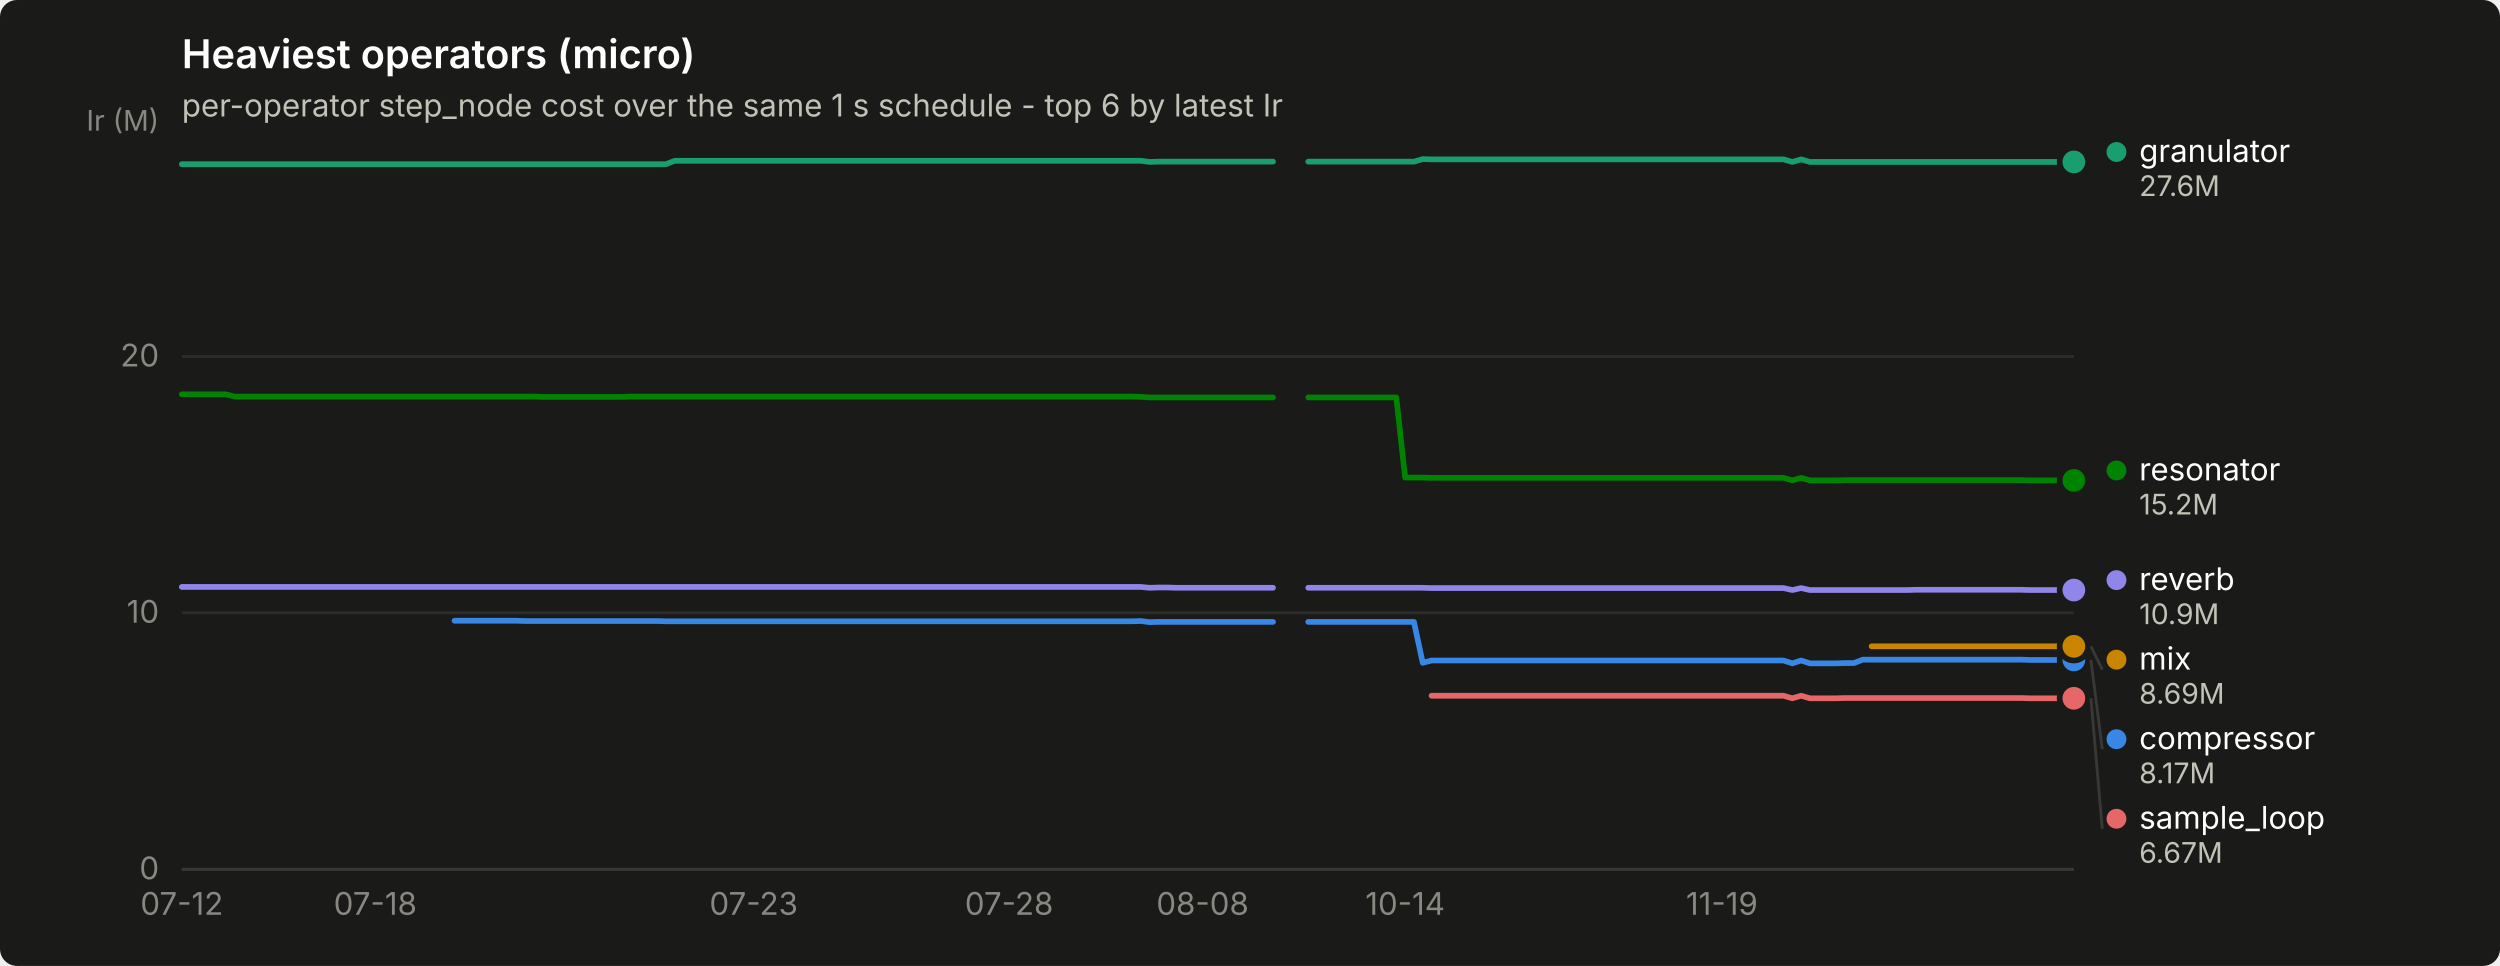
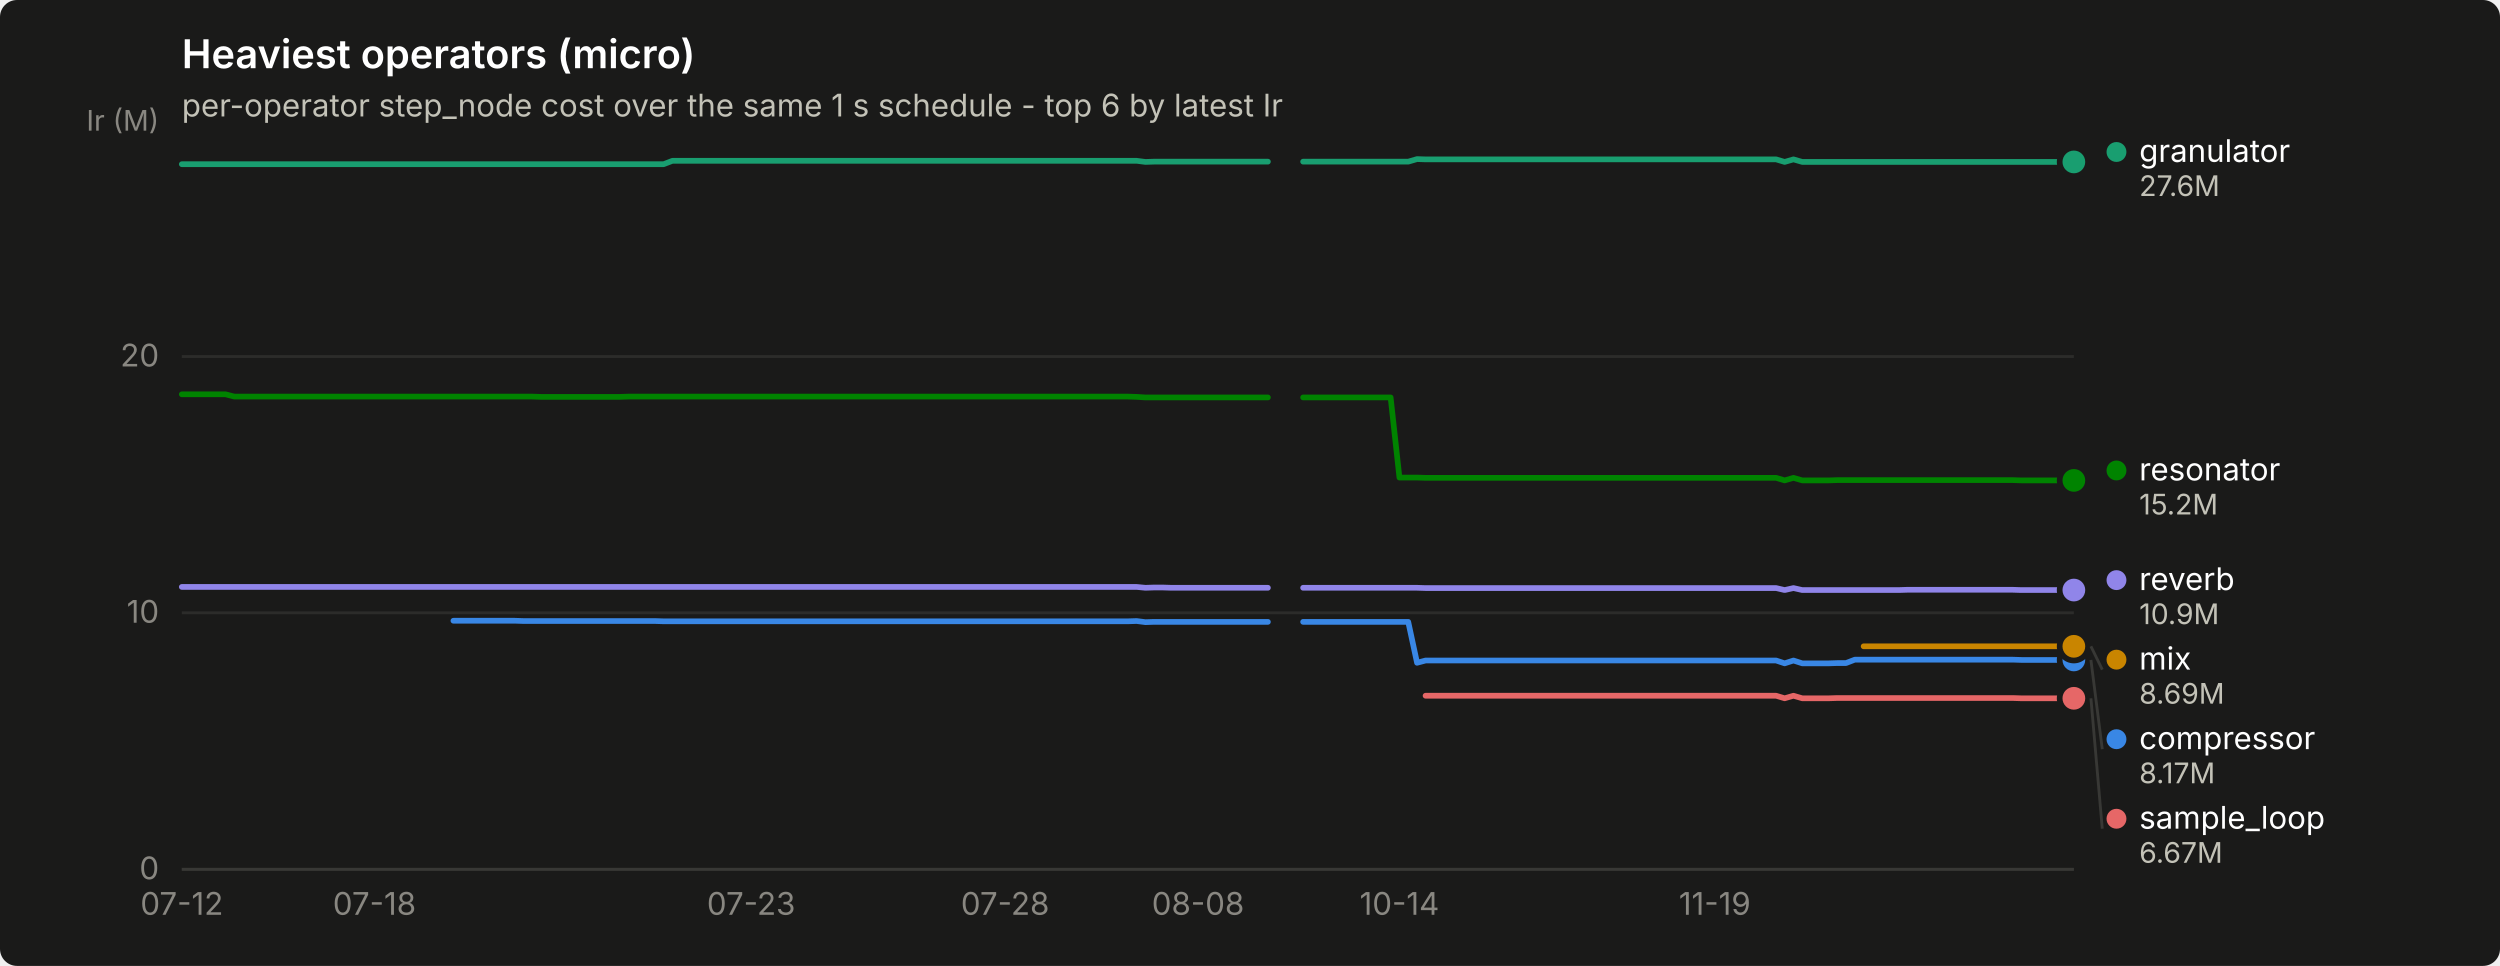
<svg xmlns="http://www.w3.org/2000/svg" width="880" height="340" viewBox="0 0 880 340" role="img" aria-label="Heaviest operators (micro)">
  <rect width="880" height="340" rx="6" fill="#1a1a19" />
  <text x="64" y="24" font-family="system-ui, -apple-system, &quot;Segoe UI&quot;, sans-serif" font-size="14" font-weight="600" fill="#ffffff">Heaviest operators (micro)</text>
  <text x="64" y="41" font-family="system-ui, -apple-system, &quot;Segoe UI&quot;, sans-serif" font-size="11" fill="#c3c2b7">per-operator step_node cost over the same 1 s schedule - top 6 by latest Ir</text>
  <line x1="64" y1="306.0" x2="730" y2="306.0" stroke="#2c2c2a" stroke-width="1" />
  <text x="56" y="309.5" text-anchor="end" font-family="system-ui, -apple-system, &quot;Segoe UI&quot;, sans-serif" font-size="11" style="font-variant-numeric: tabular-nums" fill="#898781">0</text>
  <line x1="64" y1="215.7" x2="730" y2="215.7" stroke="#2c2c2a" stroke-width="1" />
  <text x="56" y="219.2" text-anchor="end" font-family="system-ui, -apple-system, &quot;Segoe UI&quot;, sans-serif" font-size="11" style="font-variant-numeric: tabular-nums" fill="#898781">10</text>
  <line x1="64" y1="125.5" x2="730" y2="125.5" stroke="#2c2c2a" stroke-width="1" />
  <text x="56" y="129.0" text-anchor="end" font-family="system-ui, -apple-system, &quot;Segoe UI&quot;, sans-serif" font-size="11" style="font-variant-numeric: tabular-nums" fill="#898781">20</text>
  <text x="56" y="46" text-anchor="end" font-family="system-ui, -apple-system, &quot;Segoe UI&quot;, sans-serif" font-size="10" fill="#898781">Ir (M)</text>
  <line x1="64" y1="306" x2="730" y2="306" stroke="#383835" stroke-width="1" />
  <text x="64.0" y="322" text-anchor="middle" font-family="system-ui, -apple-system, &quot;Segoe UI&quot;, sans-serif" font-size="11" style="font-variant-numeric: tabular-nums" fill="#898781">07-12</text>
-   <text x="132.1" y="322" text-anchor="middle" font-family="system-ui, -apple-system, &quot;Segoe UI&quot;, sans-serif" font-size="11" style="font-variant-numeric: tabular-nums" fill="#898781">07-18</text>
-   <text x="265.3" y="322" text-anchor="middle" font-family="system-ui, -apple-system, &quot;Segoe UI&quot;, sans-serif" font-size="11" style="font-variant-numeric: tabular-nums" fill="#898781">07-23</text>
-   <text x="355.2" y="322" text-anchor="middle" font-family="system-ui, -apple-system, &quot;Segoe UI&quot;, sans-serif" font-size="11" style="font-variant-numeric: tabular-nums" fill="#898781">07-28</text>
-   <text x="423.3" y="322" text-anchor="middle" font-family="system-ui, -apple-system, &quot;Segoe UI&quot;, sans-serif" font-size="11" style="font-variant-numeric: tabular-nums" fill="#898781">08-08</text>
-   <text x="494.6" y="322" text-anchor="middle" font-family="system-ui, -apple-system, &quot;Segoe UI&quot;, sans-serif" font-size="11" style="font-variant-numeric: tabular-nums" fill="#898781">10-14</text>
-   <text x="606.1" y="322" text-anchor="middle" font-family="system-ui, -apple-system, &quot;Segoe UI&quot;, sans-serif" font-size="11" style="font-variant-numeric: tabular-nums" fill="#898781">11-19</text>
-   <path d="M160.0,218.5 L163.1,218.5 L166.2,218.5 L169.3,218.5 L172.4,218.5 L175.5,218.5 L178.6,218.5 L181.7,218.5 L184.8,218.6 L187.9,218.6 L191.0,218.6 L194.1,218.6 L197.2,218.6 L200.3,218.6 L203.4,218.6 L206.5,218.6 L209.6,218.6 L212.7,218.6 L215.8,218.6 L218.9,218.6 L222.0,218.6 L225.1,218.6 L228.2,218.6 L231.3,218.6 L234.4,218.7 L237.5,218.7 L240.6,218.7 L243.7,218.7 L246.8,218.7 L249.9,218.7 L253.0,218.7 L256.1,218.7 L259.2,218.7 L262.3,218.7 L265.3,218.7 L268.4,218.7 L271.5,218.7 L274.6,218.7 L277.7,218.7 L280.8,218.7 L283.9,218.7 L287.0,218.7 L290.1,218.7 L293.2,218.7 L296.3,218.7 L299.4,218.7 L302.5,218.7 L305.6,218.7 L308.7,218.7 L311.8,218.7 L314.9,218.7 L318.0,218.7 L321.1,218.7 L324.2,218.7 L327.3,218.7 L330.4,218.7 L333.5,218.7 L336.6,218.7 L339.7,218.7 L342.8,218.7 L345.9,218.7 L349.0,218.7 L352.1,218.7 L355.2,218.7 L358.3,218.7 L361.4,218.7 L364.5,218.7 L367.6,218.7 L370.7,218.7 L373.8,218.7 L376.9,218.7 L380.0,218.7 L383.1,218.7 L386.2,218.7 L389.3,218.7 L392.4,218.7 L395.5,218.7 L398.5,218.7 L401.6,218.6 L404.7,219.0 L407.8,218.9 L410.9,218.9 L414.0,218.9 L417.1,218.9 L420.2,218.9 L423.3,218.9 L426.4,218.9 L429.5,218.9 L432.6,218.9 L435.7,218.9 L438.8,218.9 L441.9,218.9 L445.0,218.9 L448.1,218.9" fill="none" stroke="#3987e5" stroke-width="2" stroke-linejoin="round" stroke-linecap="round" />
-   <path d="M460.5,218.9 L463.6,218.9 L466.7,218.9 L469.8,218.9 L472.9,218.9 L476.0,218.9 L479.1,218.9 L482.2,218.9 L485.3,218.9 L488.4,218.9 L491.5,218.9 L494.6,218.9 L497.7,218.9 L500.8,233.3 L503.9,232.5 L507.0,232.5 L510.1,232.5 L513.2,232.5 L516.3,232.5 L519.4,232.5 L522.5,232.5 L525.6,232.5 L528.7,232.5 L531.7,232.5 L534.8,232.5 L537.9,232.5 L541.0,232.5 L544.1,232.5 L547.2,232.5 L550.3,232.5 L553.4,232.5 L556.5,232.5 L559.6,232.5 L562.7,232.5 L565.8,232.5 L568.9,232.5 L572.0,232.5 L575.1,232.5 L578.2,232.5 L581.3,232.5 L584.4,232.5 L587.5,232.5 L590.6,232.5 L593.7,232.5 L596.8,232.5 L599.9,232.5 L603.0,232.5 L606.1,232.5 L609.2,232.5 L612.3,232.5 L615.4,232.5 L618.5,232.5 L621.6,232.5 L624.7,232.5 L627.8,232.5 L630.9,233.5 L634.0,232.5 L637.1,233.5 L640.2,233.5 L643.3,233.5 L646.4,233.5 L649.5,233.4 L652.6,233.4 L655.7,232.2 L658.8,232.2 L661.9,232.2 L664.9,232.2 L668.0,232.2 L671.1,232.2 L674.2,232.2 L677.3,232.2 L680.4,232.2 L683.5,232.2 L686.6,232.2 L689.7,232.2 L692.8,232.2 L695.9,232.2 L699.0,232.2 L702.1,232.2 L705.2,232.2 L708.3,232.2 L711.4,232.2 L714.5,232.3 L717.6,232.3 L720.7,232.3 L723.8,232.3 L726.9,232.3 L730.0,232.3" fill="none" stroke="#3987e5" stroke-width="2" stroke-linejoin="round" stroke-linecap="round" />
+   <text x="131.8" y="322" text-anchor="middle" font-family="system-ui, -apple-system, &quot;Segoe UI&quot;, sans-serif" font-size="11" style="font-variant-numeric: tabular-nums" fill="#898781">07-18</text>
+   <text x="264.4" y="322" text-anchor="middle" font-family="system-ui, -apple-system, &quot;Segoe UI&quot;, sans-serif" font-size="11" style="font-variant-numeric: tabular-nums" fill="#898781">07-23</text>
+   <text x="353.8" y="322" text-anchor="middle" font-family="system-ui, -apple-system, &quot;Segoe UI&quot;, sans-serif" font-size="11" style="font-variant-numeric: tabular-nums" fill="#898781">07-28</text>
+   <text x="421.7" y="322" text-anchor="middle" font-family="system-ui, -apple-system, &quot;Segoe UI&quot;, sans-serif" font-size="11" style="font-variant-numeric: tabular-nums" fill="#898781">08-08</text>
+   <text x="492.6" y="322" text-anchor="middle" font-family="system-ui, -apple-system, &quot;Segoe UI&quot;, sans-serif" font-size="11" style="font-variant-numeric: tabular-nums" fill="#898781">10-14</text>
+   <text x="603.6" y="322" text-anchor="middle" font-family="system-ui, -apple-system, &quot;Segoe UI&quot;, sans-serif" font-size="11" style="font-variant-numeric: tabular-nums" fill="#898781">11-19</text>
+   <path d="M159.6,218.5 L162.7,218.5 L165.8,218.5 L168.8,218.5 L171.9,218.5 L175.0,218.5 L178.1,218.5 L181.2,218.5 L184.2,218.6 L187.3,218.6 L190.4,218.6 L193.5,218.6 L196.6,218.6 L199.7,218.6 L202.8,218.6 L205.8,218.6 L208.9,218.6 L212.0,218.6 L215.1,218.6 L218.2,218.6 L221.2,218.6 L224.3,218.6 L227.4,218.6 L230.5,218.6 L233.6,218.7 L236.7,218.7 L239.8,218.7 L242.8,218.7 L245.9,218.7 L249.0,218.7 L252.1,218.7 L255.2,218.7 L258.2,218.7 L261.3,218.7 L264.4,218.7 L267.5,218.7 L270.6,218.7 L273.7,218.7 L276.8,218.7 L279.8,218.7 L282.9,218.7 L286.0,218.7 L289.1,218.7 L292.2,218.7 L295.2,218.7 L298.3,218.7 L301.4,218.7 L304.5,218.7 L307.6,218.7 L310.7,218.7 L313.8,218.7 L316.8,218.7 L319.9,218.7 L323.0,218.7 L326.1,218.7 L329.2,218.7 L332.2,218.7 L335.3,218.7 L338.4,218.7 L341.5,218.7 L344.6,218.7 L347.7,218.7 L350.8,218.7 L353.8,218.7 L356.9,218.7 L360.0,218.7 L363.1,218.7 L366.2,218.7 L369.2,218.7 L372.3,218.7 L375.4,218.7 L378.5,218.7 L381.6,218.7 L384.7,218.7 L387.8,218.7 L390.8,218.7 L393.9,218.7 L397.0,218.7 L400.1,218.6 L403.2,219.0 L406.2,218.9 L409.3,218.9 L412.4,218.9 L415.5,218.9 L418.6,218.9 L421.7,218.9 L424.8,218.9 L427.8,218.9 L430.9,218.9 L434.0,218.9 L437.1,218.9 L440.2,218.9 L443.2,218.9 L446.3,218.9" fill="none" stroke="#3987e5" stroke-width="2" stroke-linejoin="round" stroke-linecap="round" />
+   <path d="M458.7,218.9 L461.8,218.9 L464.8,218.9 L467.9,218.9 L471.0,218.9 L474.1,218.9 L477.2,218.9 L480.2,218.9 L483.3,218.9 L486.4,218.9 L489.5,218.9 L492.6,218.9 L495.7,218.9 L498.8,233.3 L501.8,232.5 L504.9,232.5 L508.0,232.5 L511.1,232.5 L514.2,232.5 L517.2,232.5 L520.3,232.5 L523.4,232.5 L526.5,232.5 L529.6,232.5 L532.7,232.5 L535.8,232.5 L538.8,232.5 L541.9,232.5 L545.0,232.5 L548.1,232.5 L551.2,232.5 L554.2,232.5 L557.3,232.5 L560.4,232.5 L563.5,232.5 L566.6,232.5 L569.7,232.5 L572.8,232.5 L575.8,232.5 L578.9,232.5 L582.0,232.5 L585.1,232.5 L588.2,232.5 L591.2,232.5 L594.3,232.5 L597.4,232.5 L600.5,232.5 L603.6,232.5 L606.7,232.5 L609.8,232.5 L612.8,232.5 L615.9,232.5 L619.0,232.5 L622.1,232.5 L625.2,232.5 L628.2,233.5 L631.3,232.5 L634.4,233.5 L637.5,233.5 L640.6,233.5 L643.7,233.5 L646.8,233.4 L649.8,233.4 L652.9,232.2 L656.0,232.2 L659.1,232.2 L662.2,232.2 L665.2,232.2 L668.3,232.2 L671.4,232.2 L674.5,232.2 L677.6,232.2 L680.7,232.2 L683.8,232.2 L686.8,232.2 L689.9,232.2 L693.0,232.2 L696.1,232.2 L699.2,232.2 L702.2,232.2 L705.3,232.2 L708.4,232.2 L711.5,232.3 L714.6,232.3 L717.7,232.3 L720.8,232.3 L723.8,232.3 L726.9,232.3 L730.0,232.3" fill="none" stroke="#3987e5" stroke-width="2" stroke-linejoin="round" stroke-linecap="round" />
  <circle cx="730.0" cy="232.3" r="6" fill="#1a1a19" />
  <circle cx="730.0" cy="232.3" r="4" fill="#3987e5" />
-   <path d="M64.0,57.8 L67.1,57.8 L70.2,57.8 L73.3,57.8 L76.4,57.8 L79.5,57.8 L82.6,57.8 L85.7,57.8 L88.8,57.8 L91.9,57.8 L95.0,57.8 L98.1,57.8 L101.2,57.8 L104.3,57.8 L107.4,57.8 L110.5,57.8 L113.6,57.8 L116.7,57.8 L119.8,57.8 L122.9,57.8 L126.0,57.8 L129.1,57.8 L132.1,57.8 L135.2,57.8 L138.3,57.8 L141.4,57.8 L144.5,57.8 L147.6,57.8 L150.7,57.8 L153.8,57.8 L156.9,57.8 L160.0,57.8 L163.1,57.8 L166.2,57.8 L169.3,57.8 L172.4,57.8 L175.5,57.8 L178.6,57.8 L181.7,57.8 L184.8,57.8 L187.9,57.8 L191.0,57.8 L194.1,57.8 L197.2,57.8 L200.3,57.8 L203.4,57.8 L206.5,57.8 L209.6,57.8 L212.7,57.8 L215.8,57.8 L218.9,57.8 L222.0,57.8 L225.1,57.8 L228.2,57.8 L231.3,57.8 L234.4,57.8 L237.5,56.6 L240.6,56.6 L243.7,56.6 L246.8,56.6 L249.9,56.6 L253.0,56.6 L256.1,56.6 L259.2,56.6 L262.3,56.6 L265.3,56.6 L268.4,56.6 L271.5,56.6 L274.6,56.6 L277.7,56.6 L280.8,56.6 L283.9,56.6 L287.0,56.6 L290.1,56.6 L293.2,56.6 L296.3,56.6 L299.4,56.6 L302.5,56.6 L305.6,56.6 L308.7,56.6 L311.8,56.6 L314.9,56.6 L318.0,56.6 L321.1,56.6 L324.2,56.6 L327.3,56.6 L330.4,56.6 L333.5,56.6 L336.6,56.6 L339.7,56.6 L342.8,56.6 L345.9,56.6 L349.0,56.6 L352.1,56.6 L355.2,56.6 L358.3,56.6 L361.4,56.6 L364.5,56.6 L367.6,56.6 L370.7,56.6 L373.8,56.6 L376.9,56.6 L380.0,56.6 L383.1,56.6 L386.2,56.6 L389.3,56.6 L392.4,56.6 L395.5,56.6 L398.5,56.6 L401.6,56.6 L404.7,57.0 L407.8,56.9 L410.9,56.9 L414.0,56.9 L417.1,56.9 L420.2,56.9 L423.3,56.9 L426.4,56.9 L429.5,56.9 L432.6,56.9 L435.7,56.9 L438.8,56.9 L441.9,56.9 L445.0,56.9 L448.1,56.9" fill="none" stroke="#199e70" stroke-width="2" stroke-linejoin="round" stroke-linecap="round" />
-   <path d="M460.5,56.9 L463.6,56.9 L466.7,56.9 L469.8,56.9 L472.9,56.9 L476.0,56.9 L479.1,56.9 L482.2,56.9 L485.3,56.9 L488.4,56.9 L491.5,56.9 L494.6,56.9 L497.7,56.9 L500.8,56.0 L503.9,56.1 L507.0,56.1 L510.1,56.1 L513.2,56.1 L516.3,56.1 L519.4,56.1 L522.5,56.1 L525.6,56.1 L528.7,56.1 L531.7,56.1 L534.8,56.1 L537.9,56.1 L541.0,56.1 L544.1,56.1 L547.2,56.1 L550.3,56.1 L553.4,56.1 L556.5,56.1 L559.6,56.1 L562.7,56.1 L565.8,56.1 L568.9,56.1 L572.0,56.1 L575.1,56.1 L578.2,56.1 L581.3,56.1 L584.4,56.1 L587.5,56.1 L590.6,56.1 L593.7,56.1 L596.8,56.1 L599.9,56.1 L603.0,56.1 L606.1,56.1 L609.2,56.1 L612.3,56.1 L615.4,56.1 L618.5,56.1 L621.6,56.1 L624.7,56.1 L627.8,56.1 L630.9,57.0 L634.0,56.1 L637.1,57.0 L640.2,57.0 L643.3,57.0 L646.4,57.0 L649.5,57.0 L652.6,57.0 L655.7,57.0 L658.8,57.0 L661.9,57.0 L664.9,57.0 L668.0,57.0 L671.1,57.0 L674.2,57.0 L677.3,57.0 L680.4,57.0 L683.5,57.0 L686.6,57.0 L689.7,57.0 L692.8,57.0 L695.9,57.0 L699.0,57.0 L702.1,57.0 L705.2,57.0 L708.3,57.0 L711.4,57.0 L714.5,57.0 L717.6,57.0 L720.7,57.0 L723.8,57.0 L726.9,57.0 L730.0,57.0" fill="none" stroke="#199e70" stroke-width="2" stroke-linejoin="round" stroke-linecap="round" />
+   <path d="M64.0,57.8 L67.1,57.8 L70.2,57.8 L73.2,57.8 L76.3,57.8 L79.4,57.8 L82.5,57.8 L85.6,57.8 L88.7,57.8 L91.8,57.8 L94.8,57.8 L97.9,57.8 L101.0,57.8 L104.1,57.8 L107.2,57.8 L110.2,57.8 L113.3,57.8 L116.4,57.8 L119.5,57.8 L122.6,57.8 L125.7,57.8 L128.8,57.8 L131.8,57.8 L134.9,57.8 L138.0,57.8 L141.1,57.8 L144.2,57.8 L147.2,57.8 L150.3,57.8 L153.4,57.8 L156.5,57.8 L159.6,57.8 L162.7,57.8 L165.8,57.8 L168.8,57.8 L171.9,57.8 L175.0,57.8 L178.1,57.8 L181.2,57.8 L184.2,57.8 L187.3,57.8 L190.4,57.8 L193.5,57.8 L196.6,57.8 L199.7,57.8 L202.8,57.8 L205.8,57.8 L208.9,57.8 L212.0,57.8 L215.1,57.8 L218.2,57.8 L221.2,57.8 L224.3,57.8 L227.4,57.8 L230.5,57.8 L233.6,57.8 L236.7,56.6 L239.8,56.6 L242.8,56.6 L245.9,56.6 L249.0,56.6 L252.1,56.6 L255.2,56.6 L258.2,56.6 L261.3,56.6 L264.4,56.6 L267.5,56.6 L270.6,56.6 L273.7,56.6 L276.8,56.6 L279.8,56.6 L282.9,56.6 L286.0,56.6 L289.1,56.6 L292.2,56.6 L295.2,56.6 L298.3,56.6 L301.4,56.6 L304.5,56.6 L307.6,56.6 L310.7,56.6 L313.8,56.6 L316.8,56.6 L319.9,56.6 L323.0,56.6 L326.1,56.6 L329.2,56.6 L332.2,56.6 L335.3,56.6 L338.4,56.6 L341.5,56.6 L344.6,56.6 L347.7,56.6 L350.8,56.6 L353.8,56.6 L356.9,56.6 L360.0,56.6 L363.1,56.6 L366.2,56.6 L369.2,56.6 L372.3,56.6 L375.4,56.6 L378.5,56.6 L381.6,56.6 L384.7,56.6 L387.8,56.6 L390.8,56.6 L393.9,56.6 L397.0,56.6 L400.1,56.6 L403.2,57.0 L406.2,56.9 L409.3,56.9 L412.4,56.9 L415.5,56.9 L418.6,56.9 L421.7,56.9 L424.8,56.9 L427.8,56.9 L430.9,56.9 L434.0,56.9 L437.1,56.9 L440.2,56.9 L443.2,56.9 L446.3,56.9" fill="none" stroke="#199e70" stroke-width="2" stroke-linejoin="round" stroke-linecap="round" />
+   <path d="M458.7,56.9 L461.8,56.9 L464.8,56.9 L467.9,56.9 L471.0,56.9 L474.1,56.9 L477.2,56.9 L480.2,56.9 L483.3,56.9 L486.4,56.9 L489.5,56.9 L492.6,56.9 L495.7,56.9 L498.8,56.0 L501.8,56.1 L504.9,56.1 L508.0,56.1 L511.1,56.1 L514.2,56.1 L517.2,56.1 L520.3,56.1 L523.4,56.1 L526.5,56.1 L529.6,56.1 L532.7,56.1 L535.8,56.1 L538.8,56.1 L541.9,56.1 L545.0,56.1 L548.1,56.1 L551.2,56.1 L554.2,56.1 L557.3,56.1 L560.4,56.1 L563.5,56.1 L566.6,56.1 L569.7,56.1 L572.8,56.1 L575.8,56.1 L578.9,56.1 L582.0,56.1 L585.1,56.1 L588.2,56.1 L591.2,56.1 L594.3,56.1 L597.4,56.1 L600.5,56.1 L603.6,56.1 L606.7,56.1 L609.8,56.1 L612.8,56.1 L615.9,56.1 L619.0,56.1 L622.1,56.1 L625.2,56.1 L628.2,57.0 L631.3,56.1 L634.4,57.0 L637.5,57.0 L640.6,57.0 L643.7,57.0 L646.8,57.0 L649.8,57.0 L652.9,57.0 L656.0,57.0 L659.1,57.0 L662.2,57.0 L665.2,57.0 L668.3,57.0 L671.4,57.0 L674.5,57.0 L677.6,57.0 L680.7,57.0 L683.8,57.0 L686.8,57.0 L689.9,57.0 L693.0,57.0 L696.1,57.0 L699.2,57.0 L702.2,57.0 L705.3,57.0 L708.4,57.0 L711.5,57.0 L714.6,57.0 L717.7,57.0 L720.8,57.0 L723.8,57.0 L726.9,57.0 L730.0,57.0" fill="none" stroke="#199e70" stroke-width="2" stroke-linejoin="round" stroke-linecap="round" />
  <circle cx="730.0" cy="57.0" r="6" fill="#1a1a19" />
  <circle cx="730.0" cy="57.0" r="4" fill="#199e70" />
-   <path d="M658.8,227.5 L661.9,227.5 L664.9,227.5 L668.0,227.5 L671.1,227.5 L674.2,227.5 L677.3,227.5 L680.4,227.5 L683.5,227.5 L686.6,227.5 L689.7,227.5 L692.8,227.5 L695.9,227.5 L699.0,227.5 L702.1,227.5 L705.2,227.5 L708.3,227.5 L711.4,227.5 L714.5,227.5 L717.6,227.5 L720.7,227.5 L723.8,227.5 L726.9,227.5 L730.0,227.5" fill="none" stroke="#c98500" stroke-width="2" stroke-linejoin="round" stroke-linecap="round" />
+   <path d="M656.0,227.5 L659.1,227.5 L662.2,227.5 L665.2,227.5 L668.3,227.5 L671.4,227.5 L674.5,227.5 L677.6,227.5 L680.7,227.5 L683.8,227.5 L686.8,227.5 L689.9,227.5 L693.0,227.5 L696.1,227.5 L699.2,227.5 L702.2,227.5 L705.3,227.5 L708.4,227.5 L711.5,227.5 L714.6,227.5 L717.7,227.5 L720.8,227.5 L723.8,227.5 L726.9,227.5 L730.0,227.5" fill="none" stroke="#c98500" stroke-width="2" stroke-linejoin="round" stroke-linecap="round" />
  <circle cx="730.0" cy="227.5" r="6" fill="#1a1a19" />
  <circle cx="730.0" cy="227.5" r="4" fill="#c98500" />
-   <path d="M64.0,138.8 L67.1,138.8 L70.2,138.8 L73.3,138.8 L76.4,138.8 L79.5,138.8 L82.6,139.6 L85.7,139.6 L88.8,139.6 L91.9,139.6 L95.0,139.6 L98.1,139.6 L101.2,139.6 L104.3,139.6 L107.4,139.6 L110.5,139.6 L113.6,139.6 L116.7,139.6 L119.8,139.6 L122.9,139.6 L126.0,139.6 L129.1,139.6 L132.1,139.6 L135.2,139.6 L138.3,139.6 L141.4,139.6 L144.5,139.6 L147.6,139.6 L150.7,139.6 L153.8,139.6 L156.9,139.6 L160.0,139.6 L163.1,139.6 L166.2,139.6 L169.3,139.6 L172.4,139.6 L175.5,139.6 L178.6,139.6 L181.7,139.6 L184.8,139.6 L187.9,139.6 L191.0,139.7 L194.1,139.7 L197.2,139.7 L200.3,139.7 L203.4,139.7 L206.5,139.7 L209.6,139.7 L212.7,139.7 L215.8,139.7 L218.9,139.7 L222.0,139.6 L225.1,139.6 L228.2,139.6 L231.3,139.6 L234.4,139.6 L237.5,139.6 L240.6,139.6 L243.7,139.6 L246.8,139.6 L249.9,139.6 L253.0,139.6 L256.1,139.6 L259.2,139.6 L262.3,139.6 L265.3,139.6 L268.4,139.6 L271.5,139.6 L274.6,139.6 L277.7,139.6 L280.8,139.6 L283.9,139.6 L287.0,139.6 L290.1,139.6 L293.2,139.6 L296.3,139.6 L299.4,139.6 L302.5,139.6 L305.6,139.6 L308.7,139.6 L311.8,139.6 L314.9,139.6 L318.0,139.6 L321.1,139.6 L324.2,139.6 L327.3,139.6 L330.4,139.6 L333.5,139.6 L336.6,139.6 L339.7,139.6 L342.8,139.6 L345.9,139.6 L349.0,139.6 L352.1,139.6 L355.2,139.6 L358.3,139.6 L361.4,139.6 L364.5,139.6 L367.6,139.6 L370.7,139.6 L373.8,139.6 L376.9,139.6 L380.0,139.6 L383.1,139.6 L386.2,139.6 L389.3,139.6 L392.4,139.6 L395.5,139.6 L398.5,139.6 L401.6,139.7 L404.7,139.9 L407.8,139.9 L410.9,139.9 L414.0,139.9 L417.1,139.9 L420.2,139.9 L423.3,139.9 L426.4,139.9 L429.5,139.9 L432.6,139.9 L435.7,139.9 L438.8,139.9 L441.9,139.9 L445.0,139.9 L448.1,139.9" fill="none" stroke="#008300" stroke-width="2" stroke-linejoin="round" stroke-linecap="round" />
-   <path d="M460.5,139.9 L463.6,139.9 L466.7,139.9 L469.8,139.9 L472.9,139.9 L476.0,139.9 L479.1,139.9 L482.2,139.9 L485.3,139.9 L488.4,139.9 L491.5,139.9 L494.6,168.1 L497.7,168.1 L500.8,168.1 L503.9,168.2 L507.0,168.2 L510.1,168.2 L513.2,168.2 L516.3,168.2 L519.4,168.2 L522.5,168.2 L525.6,168.2 L528.7,168.2 L531.7,168.2 L534.8,168.2 L537.9,168.2 L541.0,168.2 L544.1,168.2 L547.2,168.2 L550.3,168.2 L553.4,168.2 L556.5,168.2 L559.6,168.2 L562.7,168.2 L565.8,168.2 L568.9,168.2 L572.0,168.2 L575.1,168.2 L578.2,168.2 L581.3,168.2 L584.4,168.2 L587.5,168.2 L590.6,168.2 L593.7,168.2 L596.8,168.2 L599.9,168.2 L603.0,168.2 L606.1,168.2 L609.2,168.2 L612.3,168.2 L615.4,168.2 L618.5,168.2 L621.6,168.2 L624.7,168.2 L627.8,168.2 L630.9,169.1 L634.0,168.2 L637.1,169.1 L640.2,169.1 L643.3,169.1 L646.4,169.1 L649.5,169.0 L652.6,169.0 L655.7,169.0 L658.8,169.0 L661.9,169.0 L664.9,169.0 L668.0,169.0 L671.1,169.0 L674.2,169.0 L677.3,169.0 L680.4,169.0 L683.5,169.0 L686.6,169.0 L689.7,169.0 L692.8,169.0 L695.9,169.0 L699.0,169.0 L702.1,169.0 L705.2,169.0 L708.3,169.0 L711.4,169.0 L714.5,169.1 L717.6,169.1 L720.7,169.1 L723.8,169.1 L726.9,169.1 L730.0,169.1" fill="none" stroke="#008300" stroke-width="2" stroke-linejoin="round" stroke-linecap="round" />
+   <path d="M64.0,138.8 L67.1,138.8 L70.2,138.8 L73.2,138.8 L76.3,138.8 L79.4,138.8 L82.5,139.6 L85.6,139.6 L88.7,139.6 L91.8,139.6 L94.8,139.6 L97.9,139.6 L101.0,139.6 L104.1,139.6 L107.2,139.6 L110.2,139.6 L113.3,139.6 L116.4,139.6 L119.5,139.6 L122.6,139.6 L125.7,139.6 L128.8,139.6 L131.8,139.6 L134.9,139.6 L138.0,139.6 L141.1,139.6 L144.2,139.6 L147.2,139.6 L150.3,139.6 L153.4,139.6 L156.5,139.6 L159.6,139.6 L162.7,139.6 L165.8,139.6 L168.8,139.6 L171.9,139.6 L175.0,139.6 L178.1,139.6 L181.2,139.6 L184.2,139.6 L187.3,139.6 L190.4,139.7 L193.5,139.7 L196.6,139.7 L199.7,139.7 L202.8,139.7 L205.8,139.7 L208.9,139.7 L212.0,139.7 L215.1,139.7 L218.2,139.7 L221.2,139.6 L224.3,139.6 L227.4,139.6 L230.5,139.6 L233.6,139.6 L236.7,139.6 L239.8,139.6 L242.8,139.6 L245.9,139.6 L249.0,139.6 L252.1,139.6 L255.2,139.6 L258.2,139.6 L261.3,139.6 L264.4,139.6 L267.5,139.6 L270.6,139.6 L273.7,139.6 L276.8,139.6 L279.8,139.6 L282.9,139.6 L286.0,139.6 L289.1,139.6 L292.2,139.6 L295.2,139.6 L298.3,139.6 L301.4,139.6 L304.5,139.6 L307.6,139.6 L310.7,139.6 L313.8,139.6 L316.8,139.6 L319.9,139.6 L323.0,139.6 L326.1,139.6 L329.2,139.6 L332.2,139.6 L335.3,139.6 L338.4,139.6 L341.5,139.6 L344.6,139.6 L347.7,139.6 L350.8,139.6 L353.8,139.6 L356.9,139.6 L360.0,139.6 L363.1,139.6 L366.2,139.6 L369.2,139.6 L372.3,139.6 L375.4,139.6 L378.5,139.6 L381.6,139.6 L384.7,139.6 L387.8,139.6 L390.8,139.6 L393.9,139.6 L397.0,139.6 L400.1,139.7 L403.2,139.9 L406.2,139.9 L409.3,139.9 L412.4,139.9 L415.5,139.9 L418.6,139.9 L421.7,139.9 L424.8,139.9 L427.8,139.9 L430.9,139.9 L434.0,139.9 L437.1,139.9 L440.2,139.9 L443.2,139.9 L446.3,139.9" fill="none" stroke="#008300" stroke-width="2" stroke-linejoin="round" stroke-linecap="round" />
+   <path d="M458.7,139.9 L461.8,139.9 L464.8,139.9 L467.9,139.9 L471.0,139.9 L474.1,139.9 L477.2,139.9 L480.2,139.9 L483.3,139.9 L486.4,139.9 L489.5,139.9 L492.6,168.1 L495.7,168.1 L498.8,168.1 L501.8,168.2 L504.9,168.2 L508.0,168.2 L511.1,168.2 L514.2,168.2 L517.2,168.2 L520.3,168.2 L523.4,168.2 L526.5,168.2 L529.6,168.2 L532.7,168.2 L535.8,168.2 L538.8,168.2 L541.9,168.2 L545.0,168.2 L548.1,168.2 L551.2,168.2 L554.2,168.2 L557.3,168.2 L560.4,168.2 L563.5,168.2 L566.6,168.2 L569.7,168.2 L572.8,168.2 L575.8,168.2 L578.9,168.2 L582.0,168.2 L585.1,168.2 L588.2,168.2 L591.2,168.2 L594.3,168.2 L597.4,168.2 L600.5,168.2 L603.6,168.2 L606.7,168.2 L609.8,168.2 L612.8,168.2 L615.9,168.2 L619.0,168.2 L622.1,168.2 L625.2,168.2 L628.2,169.1 L631.3,168.2 L634.4,169.1 L637.5,169.1 L640.6,169.1 L643.7,169.1 L646.8,169.0 L649.8,169.0 L652.9,169.0 L656.0,169.0 L659.1,169.0 L662.2,169.0 L665.2,169.0 L668.3,169.0 L671.4,169.0 L674.5,169.0 L677.6,169.0 L680.7,169.0 L683.8,169.0 L686.8,169.0 L689.9,169.0 L693.0,169.0 L696.1,169.0 L699.2,169.0 L702.2,169.0 L705.3,169.0 L708.4,169.0 L711.5,169.1 L714.6,169.1 L717.7,169.1 L720.8,169.1 L723.8,169.1 L726.9,169.1 L730.0,169.1" fill="none" stroke="#008300" stroke-width="2" stroke-linejoin="round" stroke-linecap="round" />
  <circle cx="730.0" cy="169.1" r="6" fill="#1a1a19" />
  <circle cx="730.0" cy="169.1" r="4" fill="#008300" />
-   <path d="M64.0,206.6 L67.1,206.6 L70.2,206.6 L73.3,206.6 L76.4,206.6 L79.5,206.6 L82.6,206.6 L85.7,206.6 L88.8,206.6 L91.9,206.6 L95.0,206.6 L98.1,206.6 L101.2,206.6 L104.3,206.6 L107.4,206.6 L110.5,206.6 L113.6,206.6 L116.7,206.6 L119.8,206.6 L122.9,206.6 L126.0,206.6 L129.1,206.6 L132.1,206.6 L135.2,206.6 L138.3,206.6 L141.4,206.6 L144.5,206.6 L147.6,206.6 L150.7,206.6 L153.8,206.6 L156.9,206.6 L160.0,206.6 L163.1,206.6 L166.2,206.6 L169.3,206.6 L172.4,206.6 L175.5,206.6 L178.6,206.6 L181.7,206.6 L184.8,206.6 L187.9,206.6 L191.0,206.6 L194.1,206.6 L197.2,206.6 L200.3,206.6 L203.4,206.6 L206.5,206.6 L209.6,206.6 L212.7,206.6 L215.8,206.6 L218.9,206.6 L222.0,206.6 L225.1,206.6 L228.2,206.6 L231.3,206.6 L234.4,206.6 L237.5,206.6 L240.6,206.6 L243.7,206.6 L246.8,206.6 L249.9,206.6 L253.0,206.6 L256.1,206.6 L259.2,206.6 L262.3,206.6 L265.3,206.6 L268.4,206.6 L271.5,206.6 L274.6,206.6 L277.7,206.6 L280.8,206.6 L283.9,206.6 L287.0,206.6 L290.1,206.6 L293.2,206.6 L296.3,206.6 L299.4,206.6 L302.5,206.6 L305.6,206.6 L308.7,206.6 L311.8,206.6 L314.9,206.6 L318.0,206.6 L321.1,206.6 L324.2,206.6 L327.3,206.6 L330.4,206.6 L333.5,206.6 L336.6,206.6 L339.7,206.6 L342.8,206.6 L345.9,206.6 L349.0,206.6 L352.1,206.6 L355.2,206.6 L358.3,206.6 L361.4,206.6 L364.5,206.6 L367.6,206.6 L370.7,206.6 L373.8,206.6 L376.9,206.6 L380.0,206.6 L383.1,206.6 L386.2,206.6 L389.3,206.6 L392.4,206.6 L395.5,206.6 L398.5,206.6 L401.6,206.6 L404.7,206.9 L407.8,206.8 L410.9,206.8 L414.0,206.9 L417.1,206.9 L420.2,206.9 L423.3,206.9 L426.4,206.9 L429.5,206.9 L432.6,206.9 L435.7,206.9 L438.8,206.9 L441.9,206.9 L445.0,206.9 L448.1,206.9" fill="none" stroke="#9085e9" stroke-width="2" stroke-linejoin="round" stroke-linecap="round" />
-   <path d="M460.5,206.9 L463.6,206.9 L466.7,206.9 L469.8,206.9 L472.9,206.9 L476.0,206.9 L479.1,206.9 L482.2,206.9 L485.3,206.9 L488.4,206.9 L491.5,206.9 L494.6,206.9 L497.7,206.9 L500.8,206.9 L503.9,207.0 L507.0,207.0 L510.1,207.0 L513.2,207.0 L516.3,207.0 L519.4,207.0 L522.5,207.0 L525.6,207.0 L528.7,207.0 L531.7,207.0 L534.8,207.0 L537.9,207.0 L541.0,207.0 L544.1,207.0 L547.2,207.0 L550.3,207.0 L553.4,207.0 L556.5,207.0 L559.6,207.0 L562.7,207.0 L565.8,207.0 L568.9,207.0 L572.0,207.0 L575.1,207.0 L578.2,207.0 L581.3,207.0 L584.4,207.0 L587.5,207.0 L590.6,207.0 L593.7,207.0 L596.8,207.0 L599.9,207.0 L603.0,207.0 L606.1,207.0 L609.2,207.0 L612.3,207.0 L615.4,207.0 L618.5,207.0 L621.6,207.0 L624.7,207.0 L627.8,207.0 L630.9,207.7 L634.0,207.0 L637.1,207.7 L640.2,207.7 L643.3,207.7 L646.4,207.7 L649.5,207.7 L652.6,207.7 L655.7,207.7 L658.8,207.7 L661.9,207.7 L664.9,207.7 L668.0,207.7 L671.1,207.7 L674.2,207.6 L677.3,207.6 L680.4,207.6 L683.5,207.6 L686.6,207.6 L689.7,207.6 L692.8,207.6 L695.9,207.6 L699.0,207.6 L702.1,207.6 L705.2,207.6 L708.3,207.6 L711.4,207.6 L714.5,207.7 L717.6,207.7 L720.7,207.7 L723.8,207.7 L726.9,207.7 L730.0,207.7" fill="none" stroke="#9085e9" stroke-width="2" stroke-linejoin="round" stroke-linecap="round" />
+   <path d="M64.0,206.6 L67.1,206.6 L70.2,206.6 L73.2,206.6 L76.3,206.6 L79.4,206.6 L82.5,206.6 L85.6,206.6 L88.7,206.6 L91.8,206.6 L94.8,206.6 L97.9,206.6 L101.0,206.6 L104.1,206.6 L107.2,206.6 L110.2,206.6 L113.3,206.6 L116.4,206.6 L119.5,206.6 L122.6,206.6 L125.7,206.6 L128.8,206.6 L131.8,206.6 L134.9,206.6 L138.0,206.6 L141.1,206.6 L144.2,206.6 L147.2,206.6 L150.3,206.6 L153.4,206.6 L156.5,206.6 L159.6,206.6 L162.7,206.6 L165.8,206.6 L168.8,206.6 L171.9,206.6 L175.0,206.6 L178.1,206.6 L181.2,206.6 L184.2,206.6 L187.3,206.6 L190.4,206.6 L193.5,206.6 L196.6,206.6 L199.7,206.6 L202.8,206.6 L205.8,206.6 L208.9,206.6 L212.0,206.6 L215.1,206.6 L218.2,206.6 L221.2,206.6 L224.3,206.6 L227.4,206.6 L230.5,206.6 L233.6,206.6 L236.7,206.6 L239.8,206.6 L242.8,206.6 L245.9,206.6 L249.0,206.6 L252.1,206.6 L255.2,206.6 L258.2,206.6 L261.3,206.6 L264.4,206.6 L267.5,206.6 L270.6,206.6 L273.7,206.6 L276.8,206.6 L279.8,206.6 L282.9,206.6 L286.0,206.6 L289.1,206.6 L292.2,206.6 L295.2,206.6 L298.3,206.6 L301.4,206.6 L304.5,206.6 L307.6,206.6 L310.7,206.6 L313.8,206.6 L316.8,206.6 L319.9,206.6 L323.0,206.6 L326.1,206.6 L329.2,206.6 L332.2,206.6 L335.3,206.6 L338.4,206.6 L341.5,206.6 L344.6,206.6 L347.7,206.6 L350.8,206.6 L353.8,206.6 L356.9,206.6 L360.0,206.6 L363.1,206.6 L366.2,206.6 L369.2,206.6 L372.3,206.6 L375.4,206.6 L378.5,206.6 L381.6,206.6 L384.7,206.6 L387.8,206.6 L390.8,206.6 L393.9,206.6 L397.0,206.6 L400.1,206.6 L403.2,206.9 L406.2,206.8 L409.3,206.8 L412.4,206.9 L415.5,206.9 L418.6,206.9 L421.7,206.9 L424.8,206.9 L427.8,206.9 L430.9,206.9 L434.0,206.9 L437.1,206.9 L440.2,206.9 L443.2,206.9 L446.3,206.9" fill="none" stroke="#9085e9" stroke-width="2" stroke-linejoin="round" stroke-linecap="round" />
+   <path d="M458.7,206.9 L461.8,206.9 L464.8,206.9 L467.9,206.9 L471.0,206.9 L474.1,206.9 L477.2,206.9 L480.2,206.9 L483.3,206.9 L486.4,206.9 L489.5,206.9 L492.6,206.9 L495.7,206.9 L498.8,206.9 L501.8,207.0 L504.9,207.0 L508.0,207.0 L511.1,207.0 L514.2,207.0 L517.2,207.0 L520.3,207.0 L523.4,207.0 L526.5,207.0 L529.6,207.0 L532.7,207.0 L535.8,207.0 L538.8,207.0 L541.9,207.0 L545.0,207.0 L548.1,207.0 L551.2,207.0 L554.2,207.0 L557.3,207.0 L560.4,207.0 L563.5,207.0 L566.6,207.0 L569.7,207.0 L572.8,207.0 L575.8,207.0 L578.9,207.0 L582.0,207.0 L585.1,207.0 L588.2,207.0 L591.2,207.0 L594.3,207.0 L597.4,207.0 L600.5,207.0 L603.6,207.0 L606.7,207.0 L609.8,207.0 L612.8,207.0 L615.9,207.0 L619.0,207.0 L622.1,207.0 L625.2,207.0 L628.2,207.7 L631.3,207.0 L634.4,207.7 L637.5,207.7 L640.6,207.7 L643.7,207.7 L646.8,207.7 L649.8,207.7 L652.9,207.7 L656.0,207.7 L659.1,207.7 L662.2,207.7 L665.2,207.7 L668.3,207.7 L671.4,207.6 L674.5,207.6 L677.6,207.6 L680.7,207.6 L683.8,207.6 L686.8,207.6 L689.9,207.6 L693.0,207.6 L696.1,207.6 L699.2,207.6 L702.2,207.6 L705.3,207.6 L708.4,207.6 L711.5,207.7 L714.6,207.7 L717.7,207.7 L720.8,207.7 L723.8,207.7 L726.9,207.7 L730.0,207.7" fill="none" stroke="#9085e9" stroke-width="2" stroke-linejoin="round" stroke-linecap="round" />
  <circle cx="730.0" cy="207.7" r="6" fill="#1a1a19" />
  <circle cx="730.0" cy="207.7" r="4" fill="#9085e9" />
-   <path d="M503.9,244.9 L507.0,244.9 L510.1,244.9 L513.2,244.9 L516.3,244.9 L519.4,244.9 L522.5,244.9 L525.6,244.9 L528.7,244.9 L531.7,244.9 L534.8,244.9 L537.9,244.9 L541.0,244.9 L544.1,244.9 L547.2,244.9 L550.3,244.9 L553.4,244.9 L556.5,244.9 L559.6,244.9 L562.7,244.9 L565.8,244.9 L568.9,244.9 L572.0,244.9 L575.1,244.9 L578.2,244.9 L581.3,244.9 L584.4,244.9 L587.5,244.9 L590.6,244.9 L593.7,244.9 L596.8,244.9 L599.9,244.9 L603.0,244.9 L606.1,244.9 L609.2,244.9 L612.3,244.9 L615.4,244.9 L618.5,244.9 L621.6,244.9 L624.7,244.9 L627.8,244.9 L630.9,245.8 L634.0,244.9 L637.1,245.8 L640.2,245.8 L643.3,245.8 L646.4,245.8 L649.5,245.7 L652.6,245.7 L655.7,245.7 L658.8,245.7 L661.9,245.7 L664.9,245.7 L668.0,245.7 L671.1,245.7 L674.2,245.7 L677.3,245.7 L680.4,245.7 L683.5,245.7 L686.6,245.7 L689.7,245.7 L692.8,245.7 L695.9,245.7 L699.0,245.7 L702.1,245.7 L705.2,245.7 L708.3,245.7 L711.4,245.7 L714.5,245.8 L717.6,245.8 L720.7,245.8 L723.8,245.8 L726.9,245.8 L730.0,245.8" fill="none" stroke="#e66767" stroke-width="2" stroke-linejoin="round" stroke-linecap="round" />
+   <path d="M501.8,244.9 L504.9,244.9 L508.0,244.9 L511.1,244.9 L514.2,244.9 L517.2,244.9 L520.3,244.9 L523.4,244.9 L526.5,244.9 L529.6,244.9 L532.7,244.9 L535.8,244.9 L538.8,244.9 L541.9,244.9 L545.0,244.9 L548.1,244.9 L551.2,244.9 L554.2,244.9 L557.3,244.9 L560.4,244.9 L563.5,244.9 L566.6,244.9 L569.7,244.9 L572.8,244.9 L575.8,244.9 L578.9,244.9 L582.0,244.9 L585.1,244.9 L588.2,244.9 L591.2,244.9 L594.3,244.9 L597.4,244.9 L600.5,244.9 L603.6,244.9 L606.7,244.9 L609.8,244.9 L612.8,244.9 L615.9,244.9 L619.0,244.9 L622.1,244.9 L625.2,244.9 L628.2,245.8 L631.3,244.9 L634.4,245.8 L637.5,245.8 L640.6,245.8 L643.7,245.8 L646.8,245.7 L649.8,245.7 L652.9,245.7 L656.0,245.7 L659.1,245.7 L662.2,245.7 L665.2,245.7 L668.3,245.7 L671.4,245.7 L674.5,245.7 L677.6,245.7 L680.7,245.7 L683.8,245.7 L686.8,245.7 L689.9,245.7 L693.0,245.7 L696.1,245.7 L699.2,245.7 L702.2,245.7 L705.3,245.7 L708.4,245.7 L711.5,245.8 L714.6,245.8 L717.7,245.8 L720.8,245.8 L723.8,245.8 L726.9,245.8 L730.0,245.8" fill="none" stroke="#e66767" stroke-width="2" stroke-linejoin="round" stroke-linecap="round" />
  <circle cx="730.0" cy="245.8" r="6" fill="#1a1a19" />
  <circle cx="730.0" cy="245.8" r="4" fill="#e66767" />
  <circle cx="745.0" cy="53.5" r="3.5" fill="#199e70" />
  <text x="753.0" y="57.0" font-family="system-ui, -apple-system, &quot;Segoe UI&quot;, sans-serif" font-size="11" fill="#ffffff">granulator</text>
  <text x="753.0" y="69.0" font-family="system-ui, -apple-system, &quot;Segoe UI&quot;, sans-serif" font-size="10" style="font-variant-numeric: tabular-nums" fill="#c3c2b7">27.6M</text>
  <circle cx="745.0" cy="165.6" r="3.5" fill="#008300" />
  <text x="753.0" y="169.1" font-family="system-ui, -apple-system, &quot;Segoe UI&quot;, sans-serif" font-size="11" fill="#ffffff">resonator</text>
  <text x="753.0" y="181.1" font-family="system-ui, -apple-system, &quot;Segoe UI&quot;, sans-serif" font-size="10" style="font-variant-numeric: tabular-nums" fill="#c3c2b7">15.2M</text>
  <circle cx="745.0" cy="204.2" r="3.5" fill="#9085e9" />
  <text x="753.0" y="207.7" font-family="system-ui, -apple-system, &quot;Segoe UI&quot;, sans-serif" font-size="11" fill="#ffffff">reverb</text>
  <text x="753.0" y="219.7" font-family="system-ui, -apple-system, &quot;Segoe UI&quot;, sans-serif" font-size="10" style="font-variant-numeric: tabular-nums" fill="#c3c2b7">10.9M</text>
  <line x1="736.0" y1="227.5" x2="740.0" y2="235.7" stroke="#383835" stroke-width="1" />
  <circle cx="745.0" cy="232.2" r="3.5" fill="#c98500" />
  <text x="753.0" y="235.7" font-family="system-ui, -apple-system, &quot;Segoe UI&quot;, sans-serif" font-size="11" fill="#ffffff">mix</text>
  <text x="753.0" y="247.7" font-family="system-ui, -apple-system, &quot;Segoe UI&quot;, sans-serif" font-size="10" style="font-variant-numeric: tabular-nums" fill="#c3c2b7">8.69M</text>
  <line x1="736.0" y1="232.3" x2="740.0" y2="263.7" stroke="#383835" stroke-width="1" />
  <circle cx="745.0" cy="260.2" r="3.5" fill="#3987e5" />
  <text x="753.0" y="263.7" font-family="system-ui, -apple-system, &quot;Segoe UI&quot;, sans-serif" font-size="11" fill="#ffffff">compressor</text>
  <text x="753.0" y="275.7" font-family="system-ui, -apple-system, &quot;Segoe UI&quot;, sans-serif" font-size="10" style="font-variant-numeric: tabular-nums" fill="#c3c2b7">8.17M</text>
  <line x1="736.0" y1="245.8" x2="740.0" y2="291.7" stroke="#383835" stroke-width="1" />
  <circle cx="745.0" cy="288.2" r="3.5" fill="#e66767" />
  <text x="753.0" y="291.7" font-family="system-ui, -apple-system, &quot;Segoe UI&quot;, sans-serif" font-size="11" fill="#ffffff">sample_loop</text>
  <text x="753.0" y="303.7" font-family="system-ui, -apple-system, &quot;Segoe UI&quot;, sans-serif" font-size="10" style="font-variant-numeric: tabular-nums" fill="#c3c2b7">6.67M</text>
</svg>
